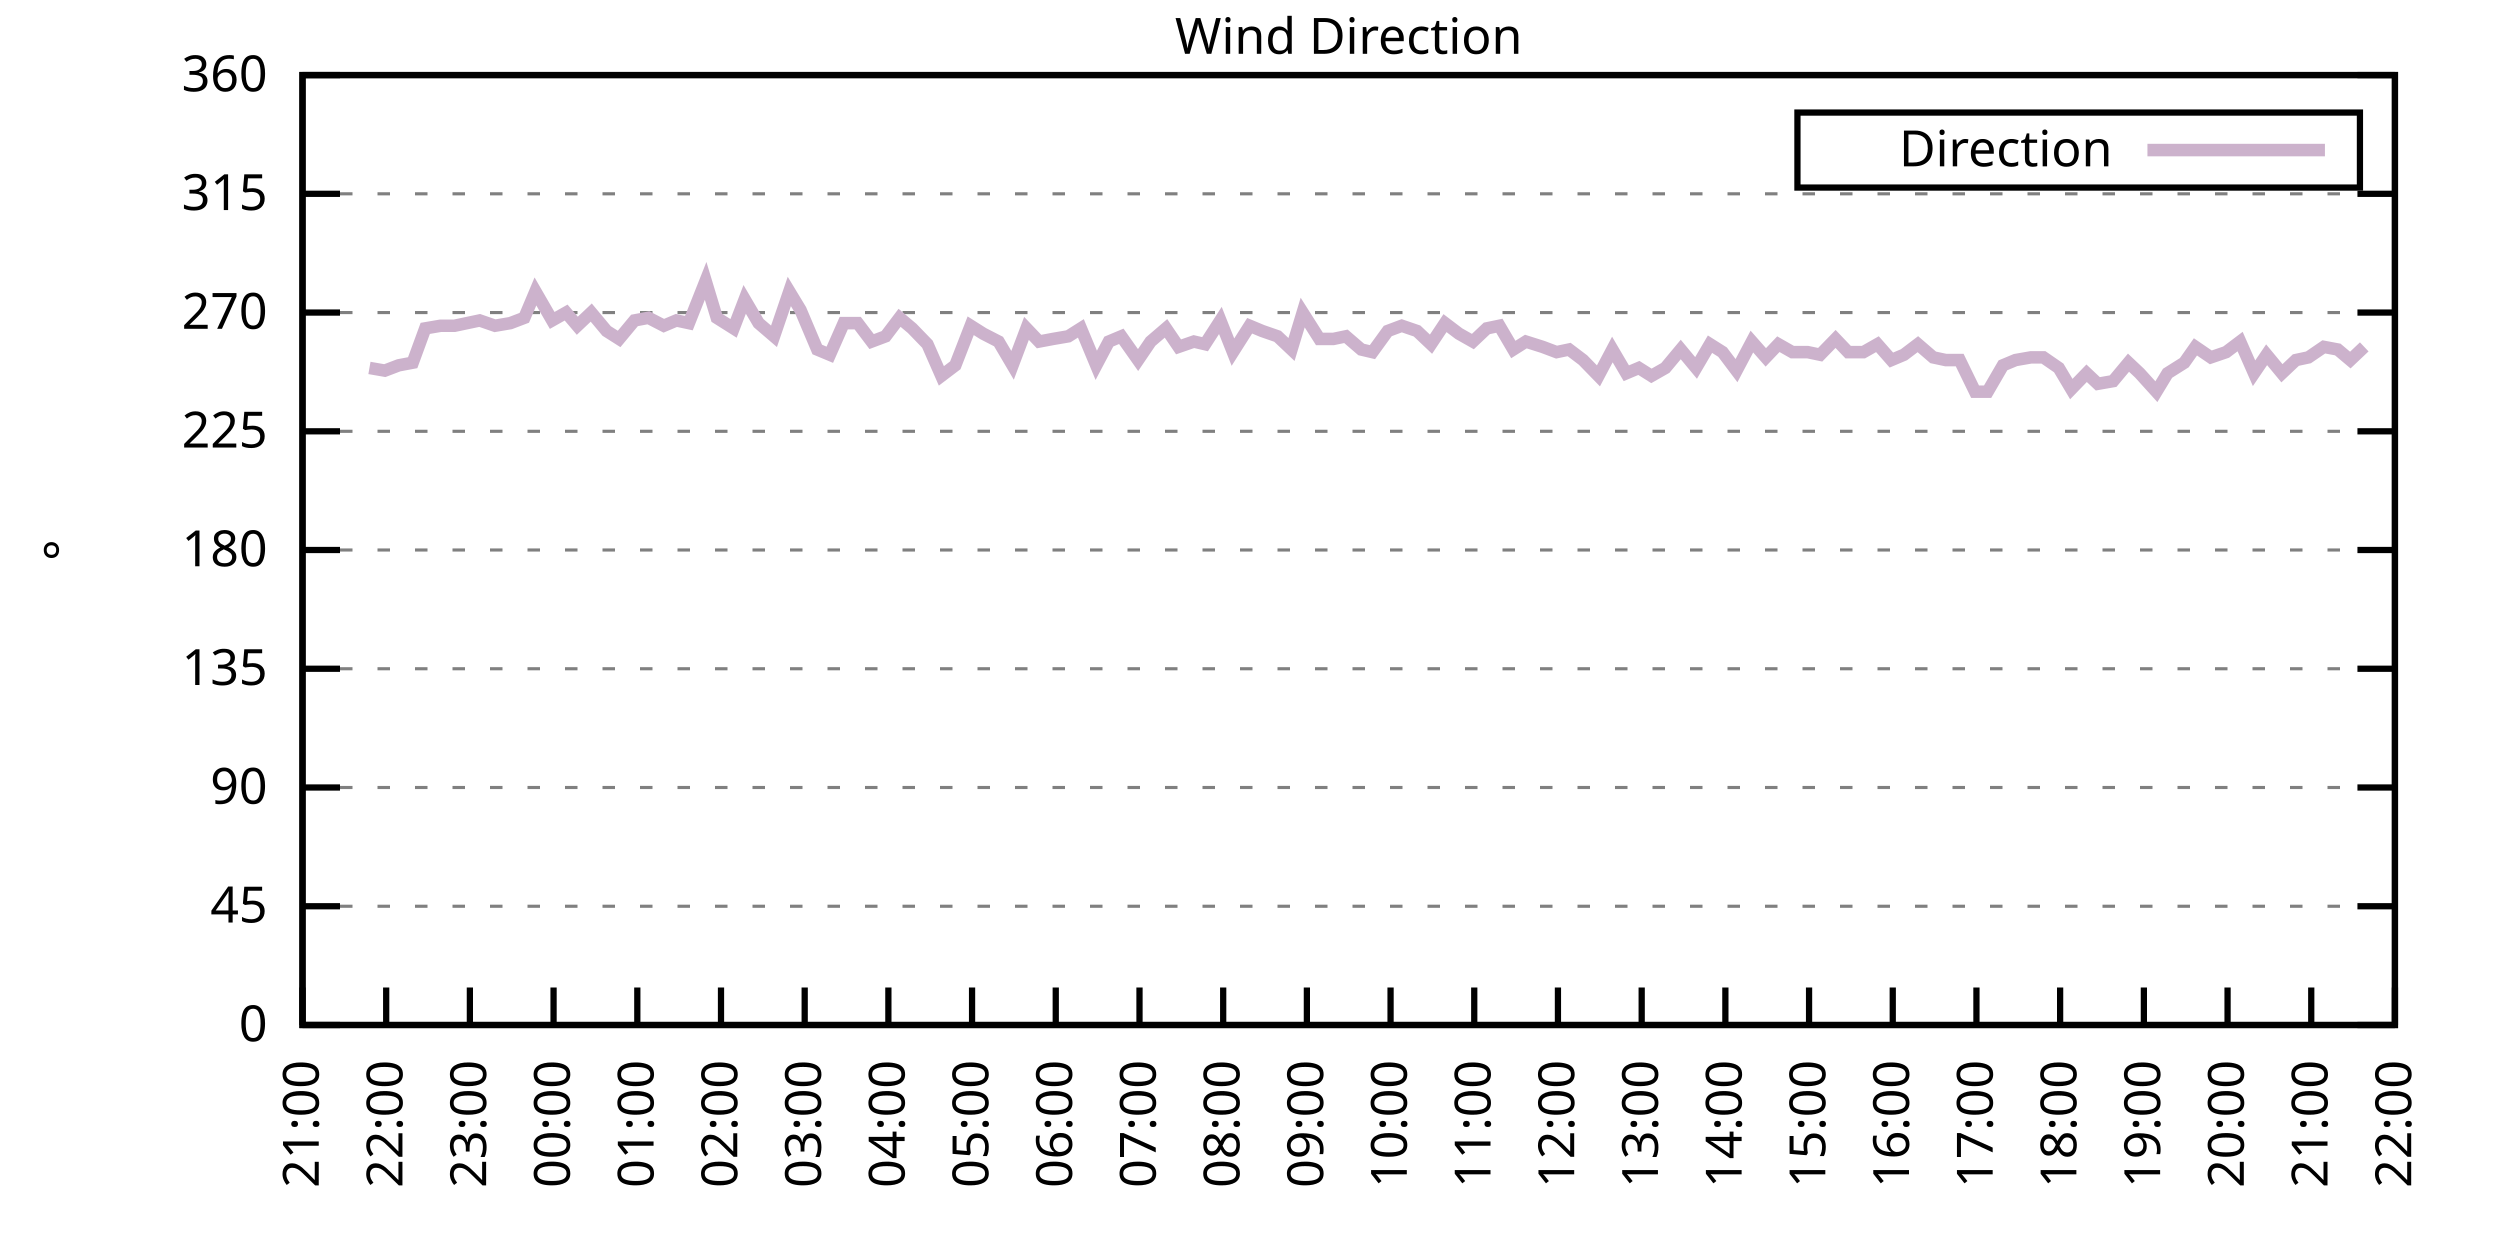
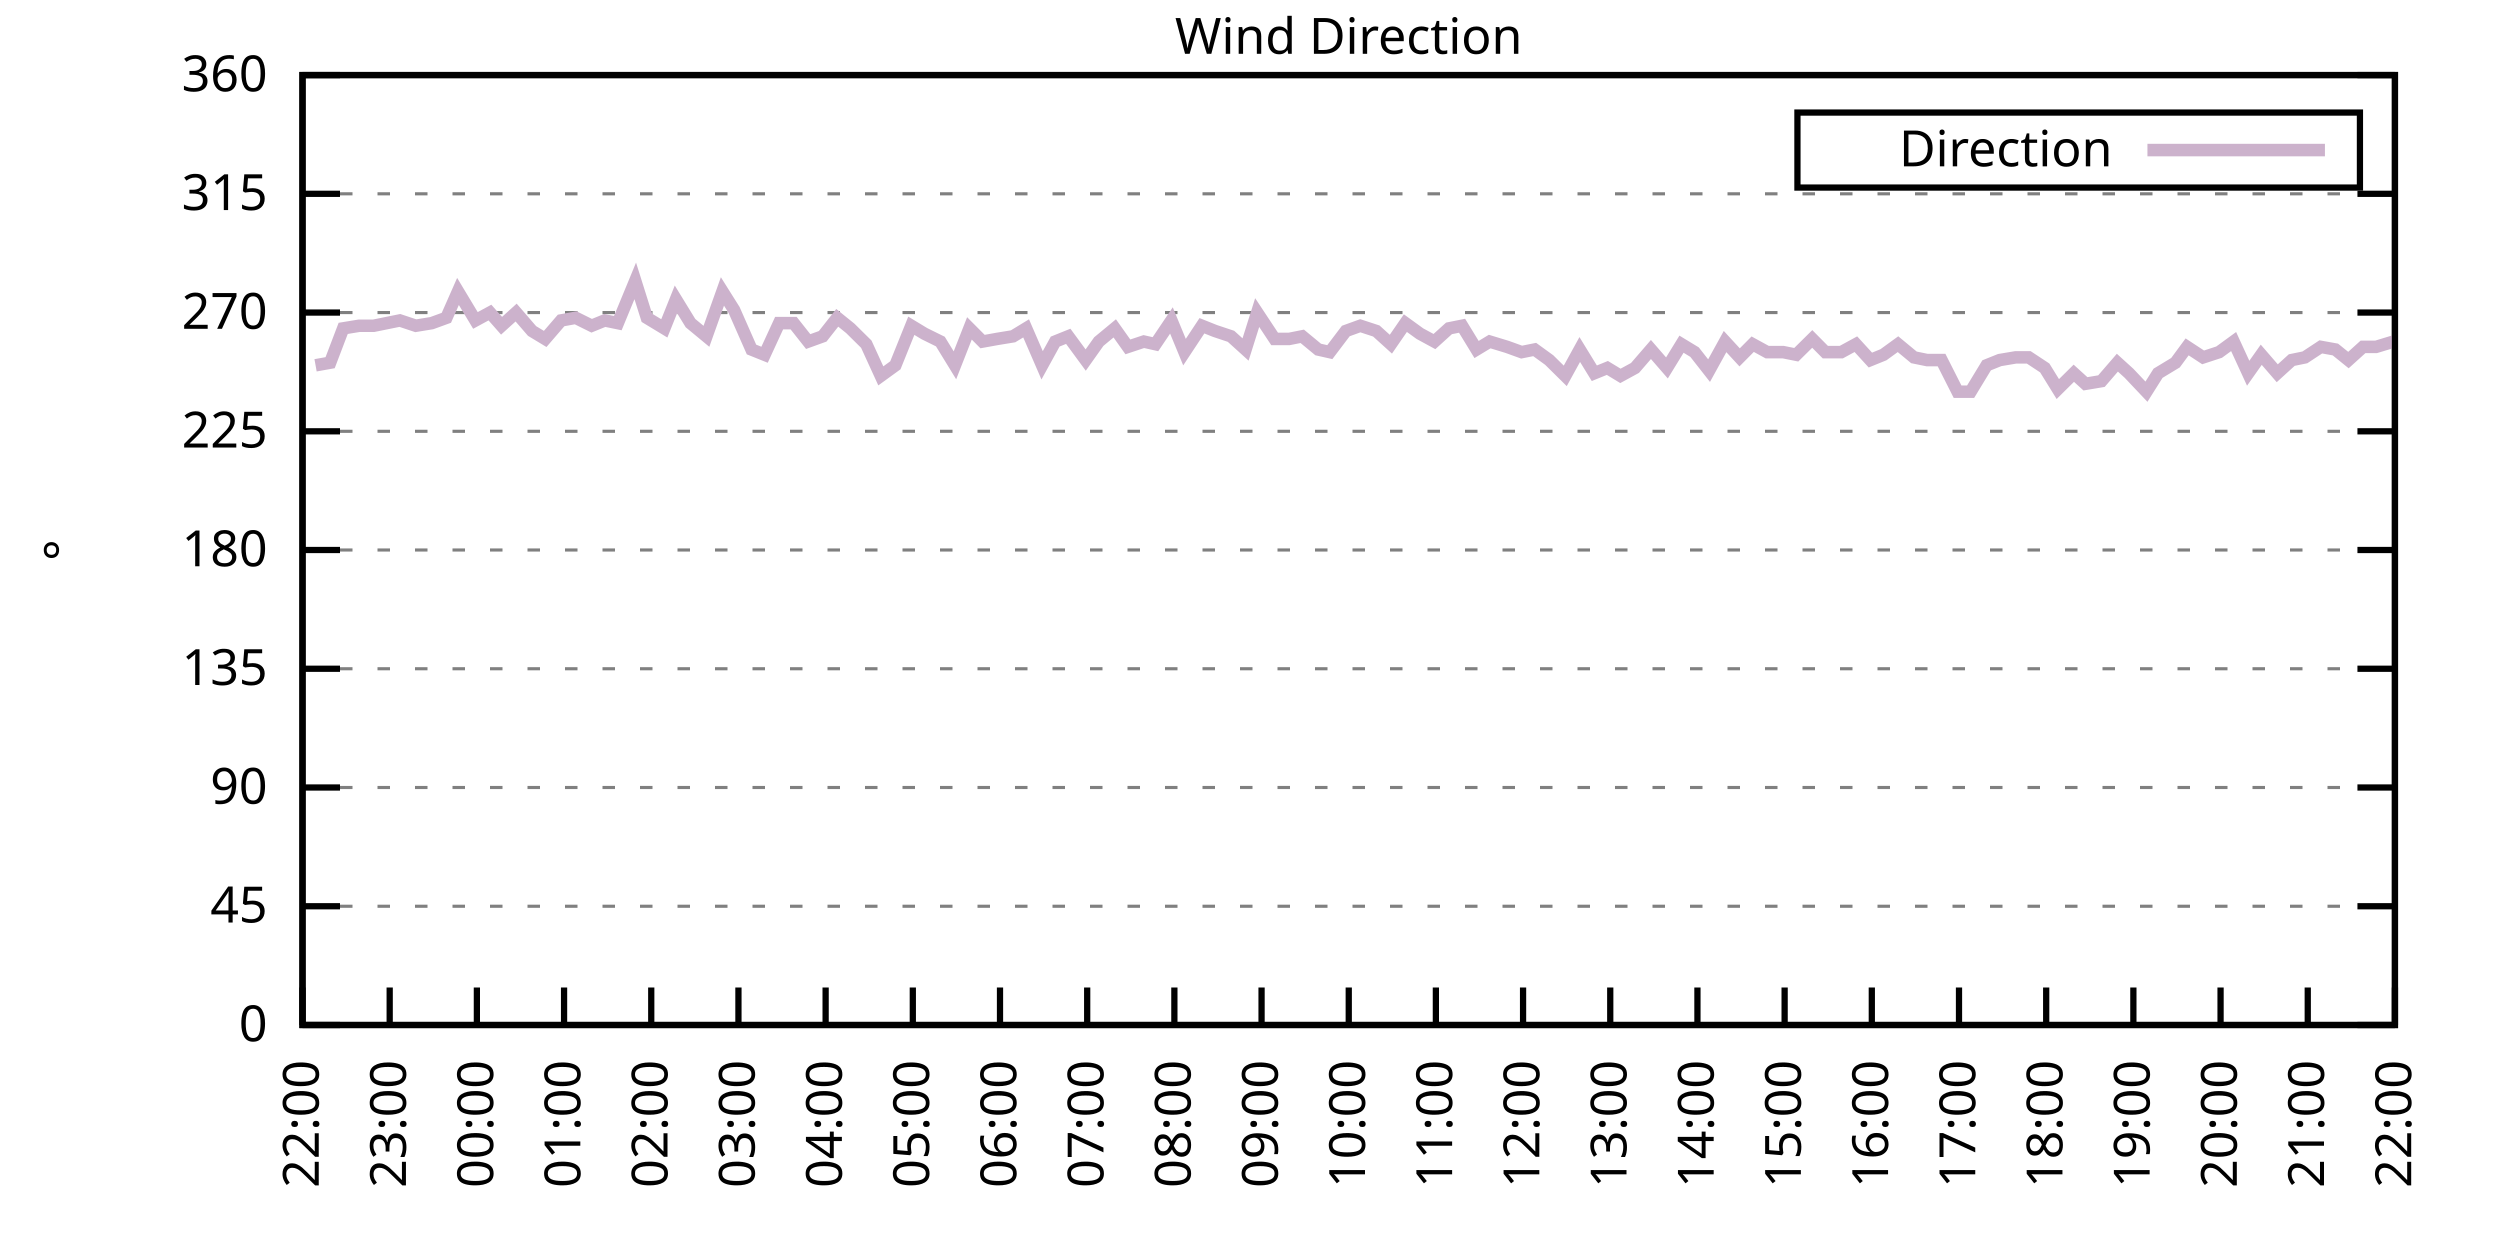
<svg xmlns="http://www.w3.org/2000/svg" xmlns:xlink="http://www.w3.org/1999/xlink" width="400" height="200" viewBox="0 0 400 200">
  <g id="gnuplot_canvas">
    <rect x="0" y="0" width="400" height="200" fill="none" />
    <defs>
      <circle id="gpDot" r="0.5" stroke-width="0.5" stroke="currentColor" />
      <path id="gpPt0" stroke-width="0.333" stroke="currentColor" d="M-1,0 h2 M0,-1 v2" />
      <path id="gpPt1" stroke-width="0.333" stroke="currentColor" d="M-1,-1 L1,1 M1,-1 L-1,1" />
      <path id="gpPt2" stroke-width="0.333" stroke="currentColor" d="M-1,0 L1,0 M0,-1 L0,1 M-1,-1 L1,1 M-1,1 L1,-1" />
      <rect id="gpPt3" stroke-width="0.333" stroke="currentColor" x="-1" y="-1" width="2" height="2" />
      <rect id="gpPt4" stroke-width="0.333" stroke="currentColor" fill="currentColor" x="-1" y="-1" width="2" height="2" />
      <circle id="gpPt5" stroke-width="0.333" stroke="currentColor" cx="0" cy="0" r="1" />
      <use xlink:href="#gpPt5" id="gpPt6" fill="currentColor" stroke="none" />
      <path id="gpPt7" stroke-width="0.333" stroke="currentColor" d="M0,-1.33 L-1.33,0.67 L1.33,0.67 z" />
      <use xlink:href="#gpPt7" id="gpPt8" fill="currentColor" stroke="none" />
      <use xlink:href="#gpPt7" id="gpPt9" stroke="currentColor" transform="rotate(180)" />
      <use xlink:href="#gpPt9" id="gpPt10" fill="currentColor" stroke="none" />
      <use xlink:href="#gpPt3" id="gpPt11" stroke="currentColor" transform="rotate(45)" />
      <use xlink:href="#gpPt11" id="gpPt12" fill="currentColor" stroke="none" />
      <path id="gpPt13" stroke-width="0.333" stroke="currentColor" d="M0,1.330 L1.265,0.411 L0.782,-1.067 L-0.782,-1.076 L-1.265,0.411 z" />
      <use xlink:href="#gpPt13" id="gpPt14" fill="currentColor" stroke="none" />
      <filter id="textbox" filterUnits="objectBoundingBox" x="0" y="0" height="1" width="1">
        <feFlood flood-color="white" flood-opacity="1" result="bgnd" />
        <feComposite in="SourceGraphic" in2="bgnd" operator="atop" />
      </filter>
      <filter id="greybox" filterUnits="objectBoundingBox" x="0" y="0" height="1" width="1">
        <feFlood flood-color="lightgrey" flood-opacity="1" result="grey" />
        <feComposite in="SourceGraphic" in2="grey" operator="atop" />
      </filter>
    </defs>
    <g fill="none" color="white" stroke="currentColor" stroke-width="1.00" stroke-linecap="butt" stroke-linejoin="miter">
</g>
    <g fill="none" color="black" stroke="currentColor" stroke-width="1.00" stroke-linecap="butt" stroke-linejoin="miter">
      <g stroke="none" shape-rendering="crispEdges">
        <polygon fill="rgb(255, 255, 255)" points="48.40,164.00 383.18,164.00 383.18,12.02 48.40,12.02 " />
      </g>
    </g>
    <g fill="none" color="black" stroke="currentColor" stroke-width="1.00" stroke-linecap="butt" stroke-linejoin="miter">
</g>
    <g fill="none" color="black" stroke="black" stroke-width="0.50" stroke-linecap="butt" stroke-linejoin="miter">
</g>
    <g fill="none" color="gray" stroke="currentColor" stroke-width="0.50" stroke-linecap="butt" stroke-linejoin="miter">
      <path stroke="gray" stroke-dasharray="2,4" class="gridline" d="M48.40,164.00 L383.19,164.00  " />
    </g>
    <g fill="none" color="gray" stroke="gray" stroke-width="1.00" stroke-linecap="butt" stroke-linejoin="miter">
</g>
    <g fill="none" color="black" stroke="currentColor" stroke-width="1.00" stroke-linecap="butt" stroke-linejoin="miter">
      <path stroke="black" d="M48.40,164.00 L54.40,164.00 M383.19,164.00 L377.19,164.00  " />
      <g transform="translate(42.80,166.60)" stroke="none" fill="black" font-family="Sans" font-size="8.00" text-anchor="end">
        <text>
          <tspan font-family="Sans"> 0</tspan>
        </text>
      </g>
    </g>
    <g fill="none" color="black" stroke="currentColor" stroke-width="1.00" stroke-linecap="butt" stroke-linejoin="miter">
</g>
    <g fill="none" color="black" stroke="black" stroke-width="0.50" stroke-linecap="butt" stroke-linejoin="miter">
</g>
    <g fill="none" color="gray" stroke="currentColor" stroke-width="0.50" stroke-linecap="butt" stroke-linejoin="miter">
      <path stroke="gray" stroke-dasharray="2,4" class="gridline" d="M48.40,145.00 L383.19,145.00  " />
    </g>
    <g fill="none" color="gray" stroke="gray" stroke-width="1.00" stroke-linecap="butt" stroke-linejoin="miter">
</g>
    <g fill="none" color="black" stroke="currentColor" stroke-width="1.00" stroke-linecap="butt" stroke-linejoin="miter">
      <path stroke="black" d="M48.40,145.00 L54.40,145.00 M383.19,145.00 L377.19,145.00  " />
      <g transform="translate(42.80,147.60)" stroke="none" fill="black" font-family="Sans" font-size="8.00" text-anchor="end">
        <text>
          <tspan font-family="Sans"> 45</tspan>
        </text>
      </g>
    </g>
    <g fill="none" color="black" stroke="currentColor" stroke-width="1.00" stroke-linecap="butt" stroke-linejoin="miter">
</g>
    <g fill="none" color="black" stroke="black" stroke-width="0.50" stroke-linecap="butt" stroke-linejoin="miter">
</g>
    <g fill="none" color="gray" stroke="currentColor" stroke-width="0.50" stroke-linecap="butt" stroke-linejoin="miter">
      <path stroke="gray" stroke-dasharray="2,4" class="gridline" d="M48.40,126.00 L383.19,126.00  " />
    </g>
    <g fill="none" color="gray" stroke="gray" stroke-width="1.00" stroke-linecap="butt" stroke-linejoin="miter">
</g>
    <g fill="none" color="black" stroke="currentColor" stroke-width="1.00" stroke-linecap="butt" stroke-linejoin="miter">
      <path stroke="black" d="M48.40,126.00 L54.40,126.00 M383.19,126.00 L377.19,126.00  " />
      <g transform="translate(42.80,128.60)" stroke="none" fill="black" font-family="Sans" font-size="8.00" text-anchor="end">
        <text>
          <tspan font-family="Sans"> 90</tspan>
        </text>
      </g>
    </g>
    <g fill="none" color="black" stroke="currentColor" stroke-width="1.00" stroke-linecap="butt" stroke-linejoin="miter">
</g>
    <g fill="none" color="black" stroke="black" stroke-width="0.50" stroke-linecap="butt" stroke-linejoin="miter">
</g>
    <g fill="none" color="gray" stroke="currentColor" stroke-width="0.50" stroke-linecap="butt" stroke-linejoin="miter">
      <path stroke="gray" stroke-dasharray="2,4" class="gridline" d="M48.40,107.00 L383.19,107.00  " />
    </g>
    <g fill="none" color="gray" stroke="gray" stroke-width="1.00" stroke-linecap="butt" stroke-linejoin="miter">
</g>
    <g fill="none" color="black" stroke="currentColor" stroke-width="1.00" stroke-linecap="butt" stroke-linejoin="miter">
      <path stroke="black" d="M48.40,107.00 L54.40,107.00 M383.19,107.00 L377.19,107.00  " />
      <g transform="translate(42.80,109.60)" stroke="none" fill="black" font-family="Sans" font-size="8.00" text-anchor="end">
        <text>
          <tspan font-family="Sans"> 135</tspan>
        </text>
      </g>
    </g>
    <g fill="none" color="black" stroke="currentColor" stroke-width="1.00" stroke-linecap="butt" stroke-linejoin="miter">
</g>
    <g fill="none" color="black" stroke="black" stroke-width="0.50" stroke-linecap="butt" stroke-linejoin="miter">
</g>
    <g fill="none" color="gray" stroke="currentColor" stroke-width="0.50" stroke-linecap="butt" stroke-linejoin="miter">
      <path stroke="gray" stroke-dasharray="2,4" class="gridline" d="M48.40,88.00 L383.19,88.00  " />
    </g>
    <g fill="none" color="gray" stroke="gray" stroke-width="1.00" stroke-linecap="butt" stroke-linejoin="miter">
</g>
    <g fill="none" color="black" stroke="currentColor" stroke-width="1.00" stroke-linecap="butt" stroke-linejoin="miter">
      <path stroke="black" d="M48.40,88.00 L54.40,88.00 M383.19,88.00 L377.19,88.00  " />
      <g transform="translate(42.80,90.60)" stroke="none" fill="black" font-family="Sans" font-size="8.00" text-anchor="end">
        <text>
          <tspan font-family="Sans"> 180</tspan>
        </text>
      </g>
    </g>
    <g fill="none" color="black" stroke="currentColor" stroke-width="1.00" stroke-linecap="butt" stroke-linejoin="miter">
</g>
    <g fill="none" color="black" stroke="black" stroke-width="0.50" stroke-linecap="butt" stroke-linejoin="miter">
</g>
    <g fill="none" color="gray" stroke="currentColor" stroke-width="0.50" stroke-linecap="butt" stroke-linejoin="miter">
      <path stroke="gray" stroke-dasharray="2,4" class="gridline" d="M48.40,69.01 L383.19,69.01  " />
    </g>
    <g fill="none" color="gray" stroke="gray" stroke-width="1.00" stroke-linecap="butt" stroke-linejoin="miter">
</g>
    <g fill="none" color="black" stroke="currentColor" stroke-width="1.00" stroke-linecap="butt" stroke-linejoin="miter">
      <path stroke="black" d="M48.40,69.01 L54.40,69.01 M383.19,69.01 L377.19,69.01  " />
      <g transform="translate(42.80,71.61)" stroke="none" fill="black" font-family="Sans" font-size="8.00" text-anchor="end">
        <text>
          <tspan font-family="Sans"> 225</tspan>
        </text>
      </g>
    </g>
    <g fill="none" color="black" stroke="currentColor" stroke-width="1.00" stroke-linecap="butt" stroke-linejoin="miter">
</g>
    <g fill="none" color="black" stroke="black" stroke-width="0.50" stroke-linecap="butt" stroke-linejoin="miter">
</g>
    <g fill="none" color="gray" stroke="currentColor" stroke-width="0.50" stroke-linecap="butt" stroke-linejoin="miter">
      <path stroke="gray" stroke-dasharray="2,4" class="gridline" d="M48.40,50.01 L383.19,50.01  " />
    </g>
    <g fill="none" color="gray" stroke="gray" stroke-width="1.00" stroke-linecap="butt" stroke-linejoin="miter">
</g>
    <g fill="none" color="black" stroke="currentColor" stroke-width="1.00" stroke-linecap="butt" stroke-linejoin="miter">
      <path stroke="black" d="M48.40,50.01 L54.40,50.01 M383.19,50.01 L377.19,50.01  " />
      <g transform="translate(42.80,52.61)" stroke="none" fill="black" font-family="Sans" font-size="8.00" text-anchor="end">
        <text>
          <tspan font-family="Sans"> 270</tspan>
        </text>
      </g>
    </g>
    <g fill="none" color="black" stroke="currentColor" stroke-width="1.00" stroke-linecap="butt" stroke-linejoin="miter">
</g>
    <g fill="none" color="black" stroke="black" stroke-width="0.50" stroke-linecap="butt" stroke-linejoin="miter">
</g>
    <g fill="none" color="gray" stroke="currentColor" stroke-width="0.50" stroke-linecap="butt" stroke-linejoin="miter">
      <path stroke="gray" stroke-dasharray="2,4" class="gridline" d="M48.40,31.01 L383.19,31.01  " />
    </g>
    <g fill="none" color="gray" stroke="gray" stroke-width="1.00" stroke-linecap="butt" stroke-linejoin="miter">
</g>
    <g fill="none" color="black" stroke="currentColor" stroke-width="1.00" stroke-linecap="butt" stroke-linejoin="miter">
      <path stroke="black" d="M48.40,31.01 L54.40,31.01 M383.19,31.01 L377.19,31.01  " />
      <g transform="translate(42.80,33.61)" stroke="none" fill="black" font-family="Sans" font-size="8.00" text-anchor="end">
        <text>
          <tspan font-family="Sans"> 315</tspan>
        </text>
      </g>
    </g>
    <g fill="none" color="black" stroke="currentColor" stroke-width="1.00" stroke-linecap="butt" stroke-linejoin="miter">
</g>
    <g fill="none" color="black" stroke="black" stroke-width="0.50" stroke-linecap="butt" stroke-linejoin="miter">
</g>
    <g fill="none" color="gray" stroke="currentColor" stroke-width="0.50" stroke-linecap="butt" stroke-linejoin="miter">
      <path stroke="gray" stroke-dasharray="2,4" class="gridline" d="M48.40,12.01 L383.19,12.01  " />
    </g>
    <g fill="none" color="gray" stroke="gray" stroke-width="1.00" stroke-linecap="butt" stroke-linejoin="miter">
</g>
    <g fill="none" color="black" stroke="currentColor" stroke-width="1.00" stroke-linecap="butt" stroke-linejoin="miter">
      <path stroke="black" d="M48.40,12.01 L54.40,12.01 M383.19,12.01 L377.19,12.01  " />
      <g transform="translate(42.80,14.61)" stroke="none" fill="black" font-family="Sans" font-size="8.00" text-anchor="end">
        <text>
          <tspan font-family="Sans"> 360</tspan>
        </text>
      </g>
    </g>
    <g fill="none" color="black" stroke="currentColor" stroke-width="1.00" stroke-linecap="butt" stroke-linejoin="miter">
      <path stroke="black" d="M48.40,164.00 L48.40,158.00  " />
      <g transform="translate(51.00,169.60) rotate(270.00)" stroke="none" fill="black" font-family="Sans" font-size="8.00" text-anchor="end">
        <text>
-           <tspan font-family="Sans">21:00</tspan>
-         </text>
-       </g>
-     </g>
-     <g fill="none" color="black" stroke="currentColor" stroke-width="1.00" stroke-linecap="butt" stroke-linejoin="miter">
-       <path stroke="black" d="M61.79,164.00 L61.79,158.00  " />
-       <g transform="translate(64.39,169.60) rotate(270.00)" stroke="none" fill="black" font-family="Sans" font-size="8.00" text-anchor="end">
-         <text>
          <tspan font-family="Sans">22:00</tspan>
        </text>
      </g>
    </g>
    <g fill="none" color="black" stroke="currentColor" stroke-width="1.00" stroke-linecap="butt" stroke-linejoin="miter">
-       <path stroke="black" d="M75.18,164.00 L75.18,158.00  " />
-       <g transform="translate(77.78,169.60) rotate(270.00)" stroke="none" fill="black" font-family="Sans" font-size="8.00" text-anchor="end">
+       <path stroke="black" d="M62.35,164.00 L62.35,158.00  " />
+       <g transform="translate(64.95,169.60) rotate(270.00)" stroke="none" fill="black" font-family="Sans" font-size="8.00" text-anchor="end">
        <text>
          <tspan font-family="Sans">23:00</tspan>
        </text>
      </g>
    </g>
    <g fill="none" color="black" stroke="currentColor" stroke-width="1.00" stroke-linecap="butt" stroke-linejoin="miter">
-       <path stroke="black" d="M88.57,164.00 L88.57,158.00  " />
-       <g transform="translate(91.17,169.60) rotate(270.00)" stroke="none" fill="black" font-family="Sans" font-size="8.00" text-anchor="end">
+       <path stroke="black" d="M76.30,164.00 L76.30,158.00  " />
+       <g transform="translate(78.90,169.60) rotate(270.00)" stroke="none" fill="black" font-family="Sans" font-size="8.00" text-anchor="end">
        <text>
          <tspan font-family="Sans">00:00</tspan>
        </text>
      </g>
    </g>
    <g fill="none" color="black" stroke="currentColor" stroke-width="1.00" stroke-linecap="butt" stroke-linejoin="miter">
-       <path stroke="black" d="M101.97,164.00 L101.97,158.00  " />
-       <g transform="translate(104.57,169.60) rotate(270.00)" stroke="none" fill="black" font-family="Sans" font-size="8.00" text-anchor="end">
+       <path stroke="black" d="M90.25,164.00 L90.25,158.00  " />
+       <g transform="translate(92.85,169.60) rotate(270.00)" stroke="none" fill="black" font-family="Sans" font-size="8.00" text-anchor="end">
        <text>
          <tspan font-family="Sans">01:00</tspan>
        </text>
      </g>
    </g>
    <g fill="none" color="black" stroke="currentColor" stroke-width="1.00" stroke-linecap="butt" stroke-linejoin="miter">
-       <path stroke="black" d="M115.36,164.00 L115.36,158.00  " />
-       <g transform="translate(117.96,169.60) rotate(270.00)" stroke="none" fill="black" font-family="Sans" font-size="8.00" text-anchor="end">
+       <path stroke="black" d="M104.20,164.00 L104.20,158.00  " />
+       <g transform="translate(106.80,169.60) rotate(270.00)" stroke="none" fill="black" font-family="Sans" font-size="8.00" text-anchor="end">
        <text>
          <tspan font-family="Sans">02:00</tspan>
        </text>
      </g>
    </g>
    <g fill="none" color="black" stroke="currentColor" stroke-width="1.00" stroke-linecap="butt" stroke-linejoin="miter">
-       <path stroke="black" d="M128.75,164.00 L128.75,158.00  " />
-       <g transform="translate(131.35,169.60) rotate(270.00)" stroke="none" fill="black" font-family="Sans" font-size="8.00" text-anchor="end">
+       <path stroke="black" d="M118.15,164.00 L118.15,158.00  " />
+       <g transform="translate(120.75,169.60) rotate(270.00)" stroke="none" fill="black" font-family="Sans" font-size="8.00" text-anchor="end">
        <text>
          <tspan font-family="Sans">03:00</tspan>
        </text>
      </g>
    </g>
    <g fill="none" color="black" stroke="currentColor" stroke-width="1.00" stroke-linecap="butt" stroke-linejoin="miter">
-       <path stroke="black" d="M142.14,164.00 L142.14,158.00  " />
-       <g transform="translate(144.74,169.60) rotate(270.00)" stroke="none" fill="black" font-family="Sans" font-size="8.00" text-anchor="end">
+       <path stroke="black" d="M132.10,164.00 L132.10,158.00  " />
+       <g transform="translate(134.70,169.60) rotate(270.00)" stroke="none" fill="black" font-family="Sans" font-size="8.00" text-anchor="end">
        <text>
          <tspan font-family="Sans">04:00</tspan>
        </text>
      </g>
    </g>
    <g fill="none" color="black" stroke="currentColor" stroke-width="1.00" stroke-linecap="butt" stroke-linejoin="miter">
-       <path stroke="black" d="M155.53,164.00 L155.53,158.00  " />
-       <g transform="translate(158.13,169.60) rotate(270.00)" stroke="none" fill="black" font-family="Sans" font-size="8.00" text-anchor="end">
+       <path stroke="black" d="M146.05,164.00 L146.05,158.00  " />
+       <g transform="translate(148.65,169.60) rotate(270.00)" stroke="none" fill="black" font-family="Sans" font-size="8.00" text-anchor="end">
        <text>
          <tspan font-family="Sans">05:00</tspan>
        </text>
      </g>
    </g>
    <g fill="none" color="black" stroke="currentColor" stroke-width="1.00" stroke-linecap="butt" stroke-linejoin="miter">
-       <path stroke="black" d="M168.92,164.00 L168.92,158.00  " />
-       <g transform="translate(171.52,169.60) rotate(270.00)" stroke="none" fill="black" font-family="Sans" font-size="8.00" text-anchor="end">
+       <path stroke="black" d="M160.00,164.00 L160.00,158.00  " />
+       <g transform="translate(162.60,169.60) rotate(270.00)" stroke="none" fill="black" font-family="Sans" font-size="8.00" text-anchor="end">
        <text>
          <tspan font-family="Sans">06:00</tspan>
        </text>
      </g>
    </g>
    <g fill="none" color="black" stroke="currentColor" stroke-width="1.00" stroke-linecap="butt" stroke-linejoin="miter">
-       <path stroke="black" d="M182.32,164.00 L182.32,158.00  " />
-       <g transform="translate(184.92,169.60) rotate(270.00)" stroke="none" fill="black" font-family="Sans" font-size="8.00" text-anchor="end">
+       <path stroke="black" d="M173.95,164.00 L173.95,158.00  " />
+       <g transform="translate(176.55,169.60) rotate(270.00)" stroke="none" fill="black" font-family="Sans" font-size="8.00" text-anchor="end">
        <text>
          <tspan font-family="Sans">07:00</tspan>
        </text>
      </g>
    </g>
    <g fill="none" color="black" stroke="currentColor" stroke-width="1.00" stroke-linecap="butt" stroke-linejoin="miter">
-       <path stroke="black" d="M195.71,164.00 L195.71,158.00  " />
-       <g transform="translate(198.31,169.60) rotate(270.00)" stroke="none" fill="black" font-family="Sans" font-size="8.00" text-anchor="end">
+       <path stroke="black" d="M187.90,164.00 L187.90,158.00  " />
+       <g transform="translate(190.50,169.60) rotate(270.00)" stroke="none" fill="black" font-family="Sans" font-size="8.00" text-anchor="end">
        <text>
          <tspan font-family="Sans">08:00</tspan>
        </text>
      </g>
    </g>
    <g fill="none" color="black" stroke="currentColor" stroke-width="1.00" stroke-linecap="butt" stroke-linejoin="miter">
-       <path stroke="black" d="M209.10,164.00 L209.10,158.00  " />
-       <g transform="translate(211.70,169.60) rotate(270.00)" stroke="none" fill="black" font-family="Sans" font-size="8.00" text-anchor="end">
+       <path stroke="black" d="M201.85,164.00 L201.85,158.00  " />
+       <g transform="translate(204.45,169.60) rotate(270.00)" stroke="none" fill="black" font-family="Sans" font-size="8.00" text-anchor="end">
        <text>
          <tspan font-family="Sans">09:00</tspan>
        </text>
      </g>
    </g>
    <g fill="none" color="black" stroke="currentColor" stroke-width="1.00" stroke-linecap="butt" stroke-linejoin="miter">
-       <path stroke="black" d="M222.49,164.00 L222.49,158.00  " />
-       <g transform="translate(225.09,169.60) rotate(270.00)" stroke="none" fill="black" font-family="Sans" font-size="8.00" text-anchor="end">
+       <path stroke="black" d="M215.80,164.00 L215.80,158.00  " />
+       <g transform="translate(218.40,169.60) rotate(270.00)" stroke="none" fill="black" font-family="Sans" font-size="8.00" text-anchor="end">
        <text>
          <tspan font-family="Sans">10:00</tspan>
        </text>
      </g>
    </g>
    <g fill="none" color="black" stroke="currentColor" stroke-width="1.00" stroke-linecap="butt" stroke-linejoin="miter">
-       <path stroke="black" d="M235.88,164.00 L235.88,158.00  " />
-       <g transform="translate(238.48,169.60) rotate(270.00)" stroke="none" fill="black" font-family="Sans" font-size="8.00" text-anchor="end">
+       <path stroke="black" d="M229.74,164.00 L229.74,158.00  " />
+       <g transform="translate(232.34,169.60) rotate(270.00)" stroke="none" fill="black" font-family="Sans" font-size="8.00" text-anchor="end">
        <text>
          <tspan font-family="Sans">11:00</tspan>
        </text>
      </g>
    </g>
    <g fill="none" color="black" stroke="currentColor" stroke-width="1.00" stroke-linecap="butt" stroke-linejoin="miter">
-       <path stroke="black" d="M249.27,164.00 L249.27,158.00  " />
-       <g transform="translate(251.87,169.60) rotate(270.00)" stroke="none" fill="black" font-family="Sans" font-size="8.00" text-anchor="end">
+       <path stroke="black" d="M243.69,164.00 L243.69,158.00  " />
+       <g transform="translate(246.29,169.60) rotate(270.00)" stroke="none" fill="black" font-family="Sans" font-size="8.00" text-anchor="end">
        <text>
          <tspan font-family="Sans">12:00</tspan>
        </text>
      </g>
    </g>
    <g fill="none" color="black" stroke="currentColor" stroke-width="1.00" stroke-linecap="butt" stroke-linejoin="miter">
-       <path stroke="black" d="M262.67,164.00 L262.67,158.00  " />
-       <g transform="translate(265.27,169.60) rotate(270.00)" stroke="none" fill="black" font-family="Sans" font-size="8.00" text-anchor="end">
+       <path stroke="black" d="M257.64,164.00 L257.64,158.00  " />
+       <g transform="translate(260.24,169.60) rotate(270.00)" stroke="none" fill="black" font-family="Sans" font-size="8.00" text-anchor="end">
        <text>
          <tspan font-family="Sans">13:00</tspan>
        </text>
      </g>
    </g>
    <g fill="none" color="black" stroke="currentColor" stroke-width="1.00" stroke-linecap="butt" stroke-linejoin="miter">
-       <path stroke="black" d="M276.06,164.00 L276.06,158.00  " />
-       <g transform="translate(278.66,169.60) rotate(270.00)" stroke="none" fill="black" font-family="Sans" font-size="8.00" text-anchor="end">
+       <path stroke="black" d="M271.59,164.00 L271.59,158.00  " />
+       <g transform="translate(274.19,169.60) rotate(270.00)" stroke="none" fill="black" font-family="Sans" font-size="8.00" text-anchor="end">
        <text>
          <tspan font-family="Sans">14:00</tspan>
        </text>
      </g>
    </g>
    <g fill="none" color="black" stroke="currentColor" stroke-width="1.00" stroke-linecap="butt" stroke-linejoin="miter">
-       <path stroke="black" d="M289.45,164.00 L289.45,158.00  " />
-       <g transform="translate(292.05,169.60) rotate(270.00)" stroke="none" fill="black" font-family="Sans" font-size="8.00" text-anchor="end">
+       <path stroke="black" d="M285.54,164.00 L285.54,158.00  " />
+       <g transform="translate(288.14,169.60) rotate(270.00)" stroke="none" fill="black" font-family="Sans" font-size="8.00" text-anchor="end">
        <text>
          <tspan font-family="Sans">15:00</tspan>
        </text>
      </g>
    </g>
    <g fill="none" color="black" stroke="currentColor" stroke-width="1.00" stroke-linecap="butt" stroke-linejoin="miter">
-       <path stroke="black" d="M302.84,164.00 L302.84,158.00  " />
-       <g transform="translate(305.44,169.60) rotate(270.00)" stroke="none" fill="black" font-family="Sans" font-size="8.00" text-anchor="end">
+       <path stroke="black" d="M299.49,164.00 L299.49,158.00  " />
+       <g transform="translate(302.09,169.60) rotate(270.00)" stroke="none" fill="black" font-family="Sans" font-size="8.00" text-anchor="end">
        <text>
          <tspan font-family="Sans">16:00</tspan>
        </text>
      </g>
    </g>
    <g fill="none" color="black" stroke="currentColor" stroke-width="1.00" stroke-linecap="butt" stroke-linejoin="miter">
-       <path stroke="black" d="M316.23,164.00 L316.23,158.00  " />
-       <g transform="translate(318.83,169.60) rotate(270.00)" stroke="none" fill="black" font-family="Sans" font-size="8.00" text-anchor="end">
+       <path stroke="black" d="M313.44,164.00 L313.44,158.00  " />
+       <g transform="translate(316.04,169.60) rotate(270.00)" stroke="none" fill="black" font-family="Sans" font-size="8.00" text-anchor="end">
        <text>
          <tspan font-family="Sans">17:00</tspan>
        </text>
      </g>
    </g>
    <g fill="none" color="black" stroke="currentColor" stroke-width="1.00" stroke-linecap="butt" stroke-linejoin="miter">
-       <path stroke="black" d="M329.62,164.00 L329.62,158.00  " />
-       <g transform="translate(332.22,169.60) rotate(270.00)" stroke="none" fill="black" font-family="Sans" font-size="8.00" text-anchor="end">
+       <path stroke="black" d="M327.39,164.00 L327.39,158.00  " />
+       <g transform="translate(329.99,169.60) rotate(270.00)" stroke="none" fill="black" font-family="Sans" font-size="8.00" text-anchor="end">
        <text>
          <tspan font-family="Sans">18:00</tspan>
        </text>
      </g>
    </g>
    <g fill="none" color="black" stroke="currentColor" stroke-width="1.00" stroke-linecap="butt" stroke-linejoin="miter">
-       <path stroke="black" d="M343.02,164.00 L343.02,158.00  " />
-       <g transform="translate(345.62,169.60) rotate(270.00)" stroke="none" fill="black" font-family="Sans" font-size="8.00" text-anchor="end">
+       <path stroke="black" d="M341.34,164.00 L341.34,158.00  " />
+       <g transform="translate(343.94,169.60) rotate(270.00)" stroke="none" fill="black" font-family="Sans" font-size="8.00" text-anchor="end">
        <text>
          <tspan font-family="Sans">19:00</tspan>
        </text>
      </g>
    </g>
    <g fill="none" color="black" stroke="currentColor" stroke-width="1.00" stroke-linecap="butt" stroke-linejoin="miter">
-       <path stroke="black" d="M356.41,164.00 L356.41,158.00  " />
-       <g transform="translate(359.01,169.60) rotate(270.00)" stroke="none" fill="black" font-family="Sans" font-size="8.00" text-anchor="end">
+       <path stroke="black" d="M355.29,164.00 L355.29,158.00  " />
+       <g transform="translate(357.89,169.60) rotate(270.00)" stroke="none" fill="black" font-family="Sans" font-size="8.00" text-anchor="end">
        <text>
          <tspan font-family="Sans">20:00</tspan>
        </text>
      </g>
    </g>
    <g fill="none" color="black" stroke="currentColor" stroke-width="1.00" stroke-linecap="butt" stroke-linejoin="miter">
-       <path stroke="black" d="M369.80,164.00 L369.80,158.00  " />
-       <g transform="translate(372.40,169.60) rotate(270.00)" stroke="none" fill="black" font-family="Sans" font-size="8.00" text-anchor="end">
+       <path stroke="black" d="M369.24,164.00 L369.24,158.00  " />
+       <g transform="translate(371.84,169.60) rotate(270.00)" stroke="none" fill="black" font-family="Sans" font-size="8.00" text-anchor="end">
        <text>
          <tspan font-family="Sans">21:00</tspan>
        </text>
      </g>
    </g>
    <g fill="none" color="black" stroke="currentColor" stroke-width="1.00" stroke-linecap="butt" stroke-linejoin="miter">
      <path stroke="black" d="M383.19,164.00 L383.19,158.00  " />
      <g transform="translate(385.79,169.60) rotate(270.00)" stroke="none" fill="black" font-family="Sans" font-size="8.00" text-anchor="end">
        <text>
          <tspan font-family="Sans">22:00</tspan>
        </text>
      </g>
    </g>
    <g fill="none" color="black" stroke="currentColor" stroke-width="1.00" stroke-linecap="butt" stroke-linejoin="miter">
</g>
    <g fill="none" color="black" stroke="currentColor" stroke-width="1.00" stroke-linecap="butt" stroke-linejoin="miter">
      <path stroke="black" d="M48.40,12.01 L48.40,164.00 L383.19,164.00 L383.19,12.01 L48.40,12.01 Z  " />
    </g>
    <g fill="none" color="black" stroke="currentColor" stroke-width="1.00" stroke-linecap="butt" stroke-linejoin="miter">
</g>
    <g fill="none" color="black" stroke="currentColor" stroke-width="1.00" stroke-linecap="butt" stroke-linejoin="miter">
      <path stroke="black" d="M287.59,30.01 L287.59,18.01 L377.59,18.01 L377.59,30.01 L287.59,30.01 Z  " />
    </g>
    <g id="Wind_direction_plot_1">
      <g fill="none" color="white" stroke="black" stroke-width="2.00" stroke-linecap="butt" stroke-linejoin="miter">
</g>
      <g fill="none" color="black" stroke="currentColor" stroke-width="2.00" stroke-linecap="butt" stroke-linejoin="miter">
        <g transform="translate(337.99,26.61)" stroke="none" fill="black" font-family="Sans" font-size="8.00" text-anchor="end">
          <text>
            <tspan font-family="Sans">Direction</tspan>
          </text>
        </g>
      </g>
      <g fill="none" color="black" stroke="currentColor" stroke-width="2.00" stroke-linecap="butt" stroke-linejoin="miter">
-         <path stroke="rgb(204, 178, 204)" d="M343.59,24.01 L371.99,24.01 M59.11,58.87 L61.57,59.30 L63.80,58.45 L66.03,58.03 L68.04,52.54 L70.50,52.12   L72.73,52.12 L76.75,51.27 L79.20,52.12 L81.66,51.70 L83.89,50.85 L85.67,46.63 L88.35,51.27 L90.58,50.01   L92.37,52.12 L94.60,50.01 L97.06,52.96 L99.06,54.23 L101.52,51.27 L103.75,50.85 L106.21,52.12 L108.22,51.27   L110.22,51.70 L112.90,44.94 L114.69,50.85 L117.37,52.54 L119.15,47.90 L121.38,51.70 L123.84,53.81 L126.29,46.63   L128.08,49.59 L130.76,55.92 L132.77,56.76 L135.00,51.70 L137.23,51.70 L139.46,54.65 L141.69,53.81 L143.93,50.85   L145.94,52.54 L148.39,55.07 L150.62,60.14 L152.85,58.45 L155.31,52.12 L157.32,53.39 L159.77,54.65 L162.01,58.45   L164.24,52.54 L166.25,54.65 L168.48,54.23 L170.93,53.81 L172.94,52.54 L175.40,58.45 L177.41,54.65 L179.41,53.81   L182.09,57.61 L184.10,54.65 L186.56,52.54 L188.57,55.50 L191.02,54.65 L192.81,55.07 L195.26,51.27 L197.27,56.34   L199.95,52.12 L201.96,52.96 L204.41,53.81 L206.64,55.92 L208.43,50.01 L211.11,54.23 L213.34,54.23 L215.35,53.81   L217.80,55.92 L219.59,56.34 L222.04,52.96 L224.28,52.12 L226.73,52.96 L228.96,55.07 L231.20,51.70 L233.43,53.39   L235.66,54.65 L237.89,52.54 L239.90,52.12 L242.13,55.92 L244.14,54.65 L246.82,55.50 L249.05,56.34 L251.06,55.92   L253.29,57.61 L255.75,60.14 L257.98,55.92 L260.21,59.72 L262.22,58.87 L264.23,60.14 L266.46,58.87 L268.92,55.92   L271.37,58.87 L273.60,55.07 L275.61,56.34 L277.84,59.30 L280.30,54.65 L282.53,57.18 L284.54,55.07 L286.77,56.34   L289.23,56.34 L291.23,56.76 L293.69,54.23 L295.70,56.34 L298.15,56.34 L300.39,55.07 L302.62,57.61 L304.63,56.76   L306.86,55.07 L309.31,57.18 L311.32,57.61 L313.55,57.61 L316.01,62.67 L318.02,62.67 L320.47,58.45 L322.48,57.61   L324.94,57.18 L326.95,57.18 L329.40,58.87 L331.41,62.25 L333.86,59.72 L335.65,61.41 L338.10,60.98 L340.56,58.03   L342.35,59.72 L345.02,62.67 L346.81,59.72 L349.49,58.03 L351.27,55.50 L353.73,57.18 L356.18,56.34 L358.42,54.65   L360.65,59.72 L362.66,56.76 L365.11,59.72 L367.34,57.61 L369.35,57.18 L371.81,55.50 L374.04,55.92 L376.05,57.61   L378.28,55.50  " />
+         <path stroke="rgb(204, 178, 204)" d="M343.59,24.01 L371.99,24.01 M50.49,58.45 L52.82,58.03 L54.91,52.54 L57.47,52.12 L59.79,52.12 L63.98,51.27   L66.53,52.12 L69.09,51.70 L71.42,50.85 L73.28,46.63 L76.07,51.27 L78.39,50.01 L80.25,52.12 L82.58,50.01   L85.13,52.96 L87.23,54.23 L89.78,51.27 L92.11,50.85 L94.67,52.12 L96.76,51.27 L98.85,51.70 L101.64,44.94   L103.50,50.85 L106.29,52.54 L108.15,47.90 L110.48,51.70 L113.03,53.81 L115.59,46.63 L117.45,49.59 L120.24,55.92   L122.33,56.76 L124.66,51.70 L126.98,51.70 L129.31,54.65 L131.63,53.81 L133.96,50.85 L136.05,52.54 L138.61,55.07   L140.93,60.14 L143.26,58.45 L145.81,52.12 L147.91,53.39 L150.46,54.65 L152.79,58.45 L155.11,52.54 L157.21,54.65   L159.53,54.23 L162.09,53.81 L164.18,52.54 L166.74,58.45 L168.83,54.65 L170.92,53.81 L173.71,57.61 L175.81,54.65   L178.36,52.54 L180.46,55.50 L183.01,54.65 L184.87,55.07 L187.43,51.27 L189.52,56.34 L192.31,52.12 L194.41,52.96   L196.96,53.81 L199.29,55.92 L201.15,50.01 L203.94,54.23 L206.26,54.23 L208.36,53.81 L210.91,55.92 L212.77,56.34   L215.33,52.96 L217.65,52.12 L220.21,52.96 L222.54,55.07 L224.86,51.70 L227.19,53.39 L229.51,54.65 L231.84,52.54   L233.93,52.12 L236.25,55.92 L238.35,54.65 L241.14,55.50 L243.46,56.34 L245.55,55.92 L247.88,57.61 L250.44,60.14   L252.76,55.92 L255.09,59.72 L257.18,58.87 L259.27,60.14 L261.60,58.87 L264.15,55.92 L266.71,58.87 L269.04,55.07   L271.13,56.34 L273.45,59.30 L276.01,54.65 L278.34,57.18 L280.43,55.07 L282.75,56.34 L285.31,56.34 L287.40,56.76   L289.96,54.23 L292.05,56.34 L294.61,56.34 L296.94,55.07 L299.26,57.61 L301.35,56.76 L303.68,55.07 L306.23,57.18   L308.33,57.61 L310.65,57.61 L313.21,62.67 L315.30,62.67 L317.86,58.45 L319.95,57.61 L322.51,57.18 L324.60,57.18   L327.16,58.87 L329.25,62.25 L331.81,59.72 L333.67,61.41 L336.23,60.98 L338.78,58.03 L340.64,59.72 L343.43,62.67   L345.29,59.72 L348.08,58.03 L349.94,55.50 L352.50,57.18 L355.06,56.34 L357.38,54.65 L359.71,59.72 L361.80,56.76   L364.36,59.72 L366.68,57.61 L368.78,57.18 L371.33,55.50 L373.66,55.92 L375.75,57.61 L378.08,55.50 L380.17,55.50   L382.96,54.65  " />
      </g>
    </g>
    <g fill="none" color="black" stroke="currentColor" stroke-width="2.00" stroke-linecap="butt" stroke-linejoin="miter">
</g>
    <g fill="none" color="black" stroke="black" stroke-width="1.00" stroke-linecap="butt" stroke-linejoin="miter">
</g>
    <g fill="none" color="black" stroke="currentColor" stroke-width="1.00" stroke-linecap="butt" stroke-linejoin="miter">
      <path stroke="black" d="M48.40,12.01 L48.40,164.00 L383.19,164.00 L383.19,12.01 L48.40,12.01 Z  " />
      <g transform="translate(12.80,88.01) rotate(270.00)" stroke="none" fill="black" font-family="Sans" font-size="8.00" text-anchor="middle">
        <text>
          <tspan font-family="Sans">°</tspan>
        </text>
      </g>
    </g>
    <g fill="none" color="black" stroke="currentColor" stroke-width="1.00" stroke-linecap="butt" stroke-linejoin="miter">
</g>
    <g fill="none" color="black" stroke="currentColor" stroke-width="1.00" stroke-linecap="butt" stroke-linejoin="miter">
      <g transform="translate(215.79,8.61)" stroke="none" fill="black" font-family="Sans" font-size="8.00" text-anchor="middle">
        <text>
          <tspan font-family="Sans">Wind Direction</tspan>
        </text>
      </g>
    </g>
    <g fill="none" color="black" stroke="currentColor" stroke-width="1.00" stroke-linecap="butt" stroke-linejoin="miter">
</g>
  </g>
</svg>
